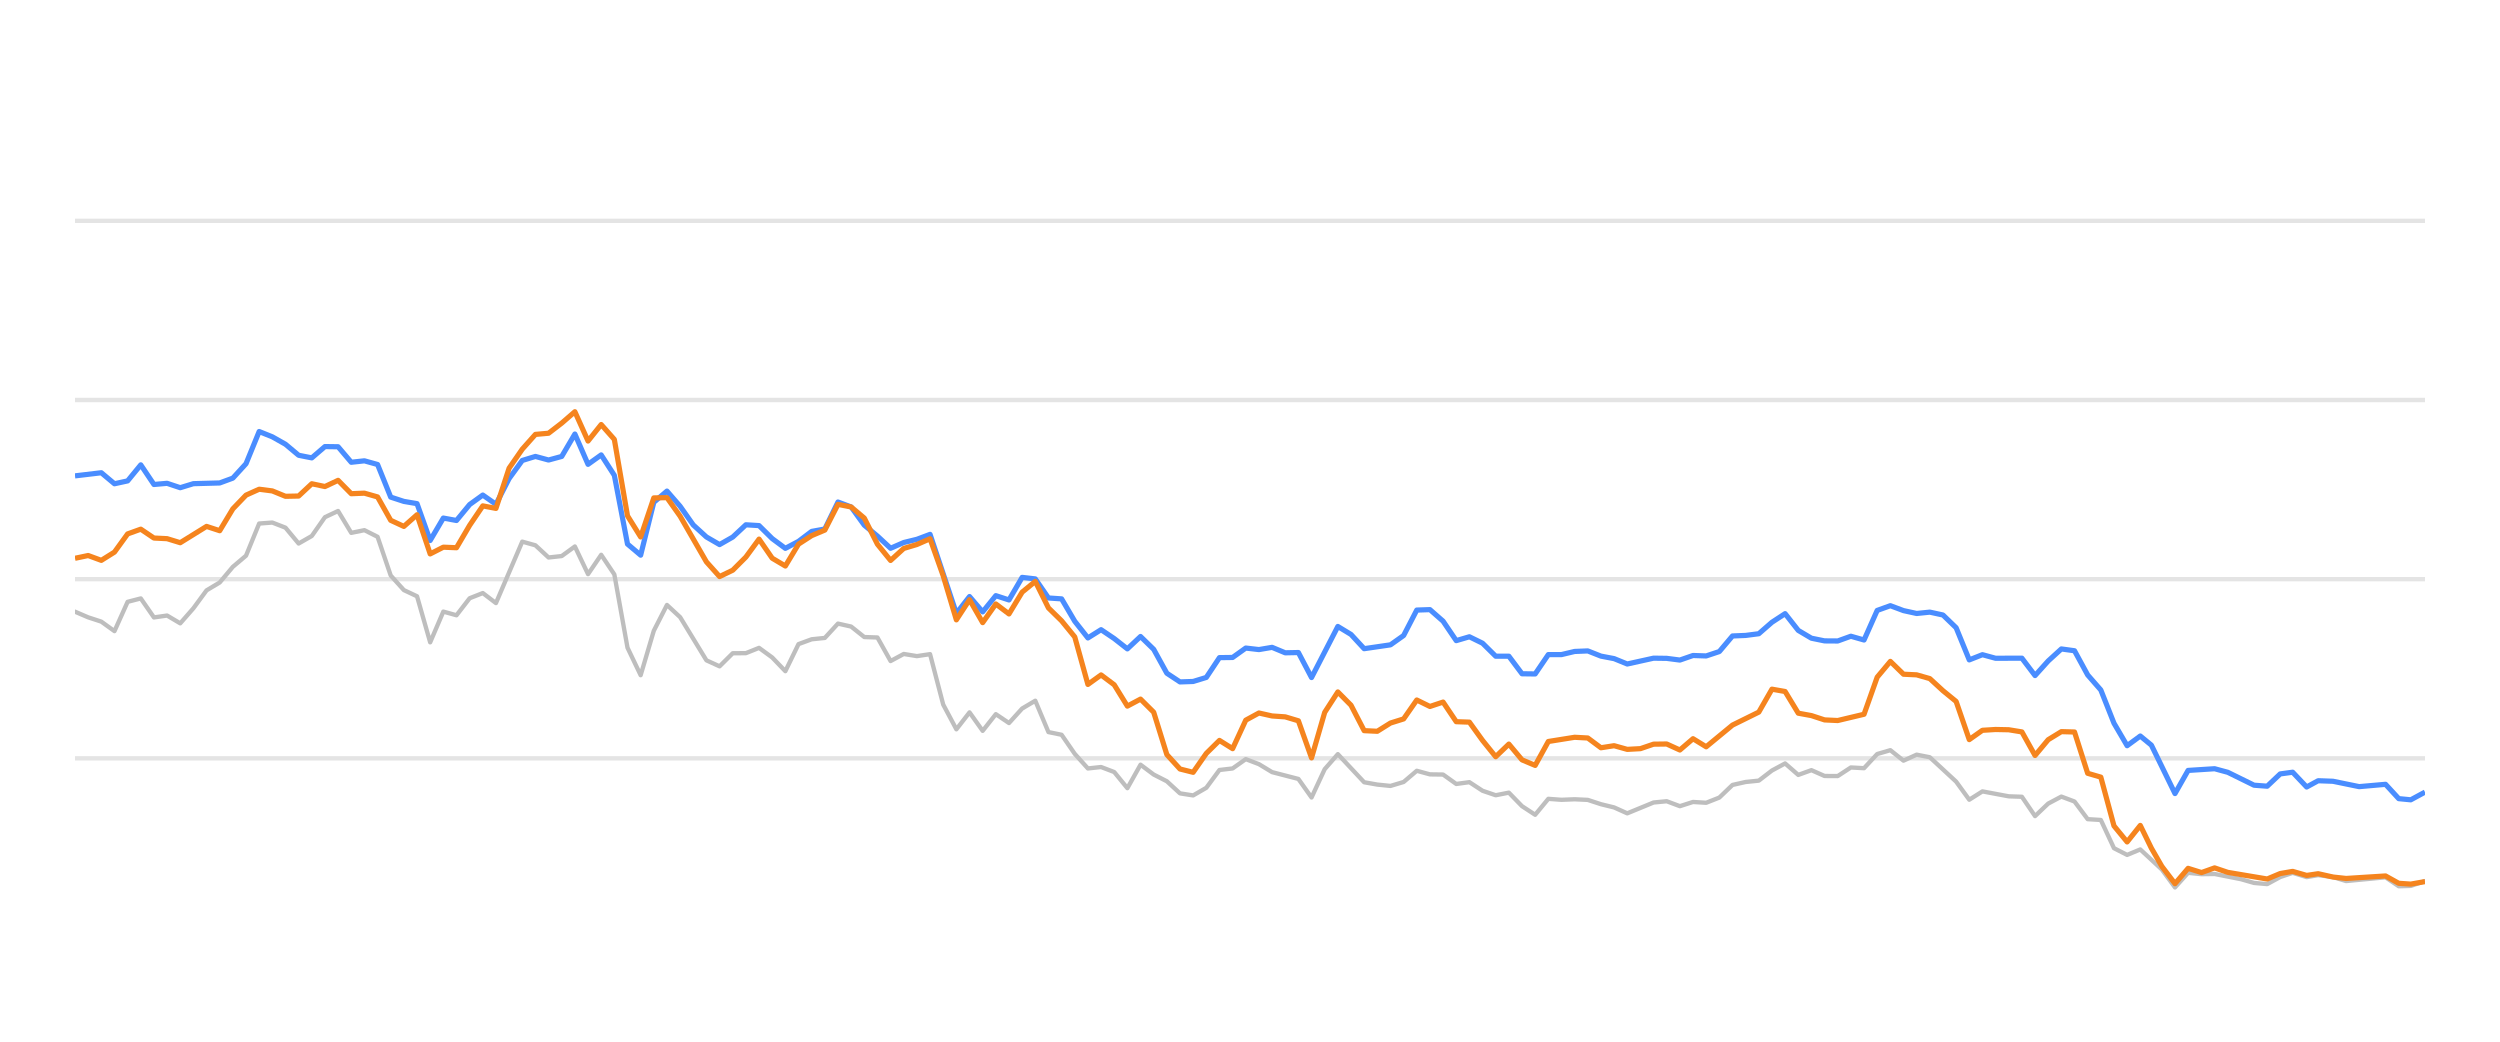
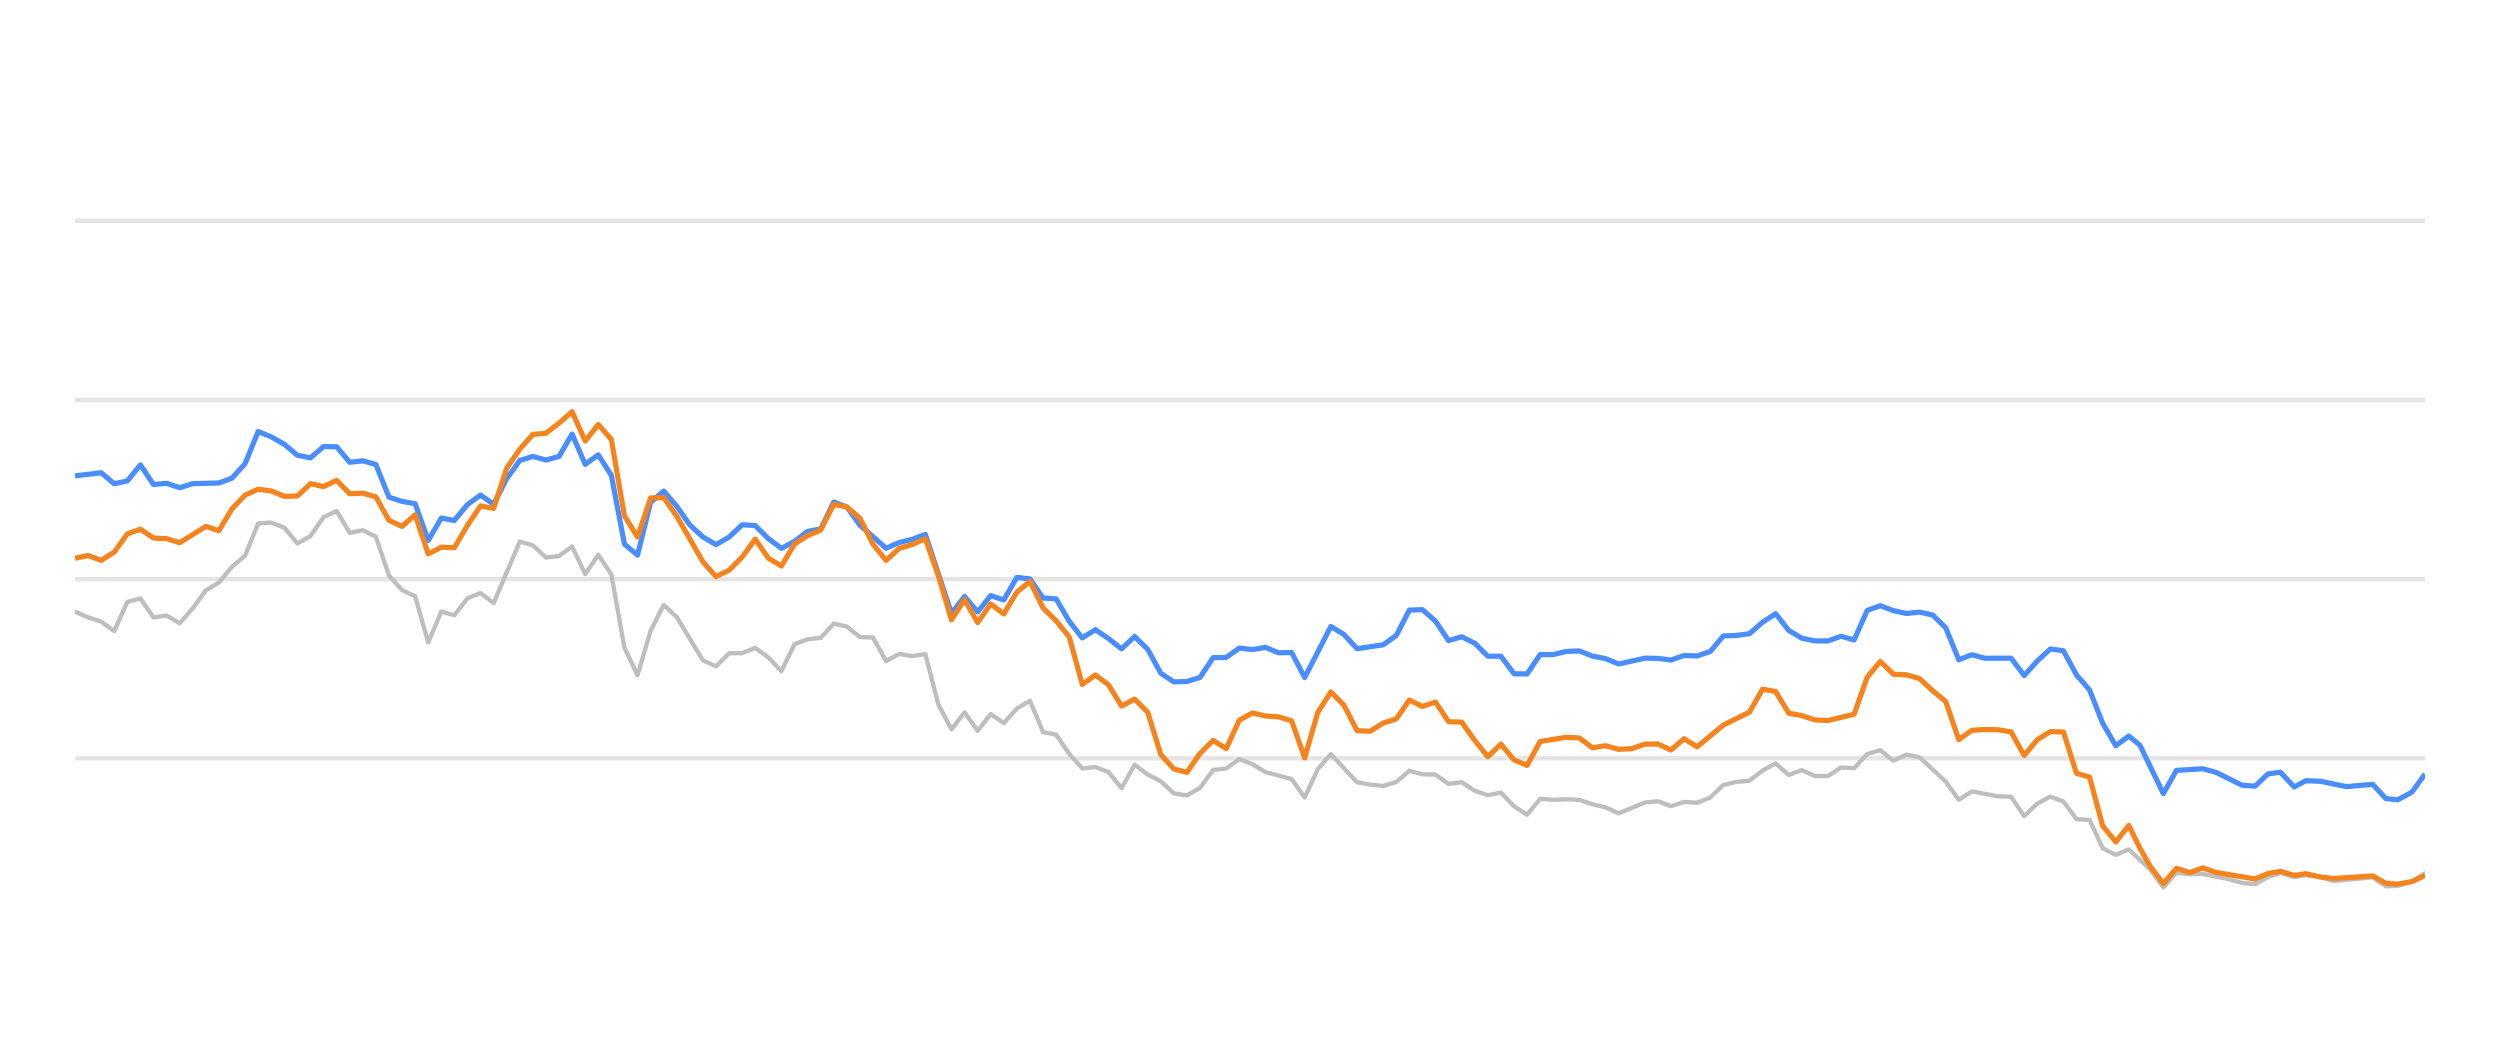
<svg xmlns="http://www.w3.org/2000/svg" width="288pt" height="120pt" viewBox="0 0 288 120" version="1.1">
  <defs>
    <style type="text/css">*{stroke-linejoin: round; stroke-linecap: butt}</style>
  </defs>
  <g id="figure_1">
    <g id="patch_1">
      <path d="M 0 120  L 288 120  L 288 0  L 0 0  L 0 120  z " style="fill: none; opacity: 0" />
    </g>
    <g id="axes_1">
      <g id="patch_2">
        <path d="M 8.64 108  L 279.36 108  L 279.36 4.8  L 8.64 4.8  L 8.64 108  z " style="fill: none" />
      </g>
      <g id="matplotlib.axis_1" />
      <g id="matplotlib.axis_2" />
      <g id="line2d_1">
-         <path d="M 8.64 87.36  L 279.36 87.36  " clip-path="url(#p1f98c2d8c6)" style="fill: none; stroke: #b2b2b2; stroke-opacity: 0.35; stroke-width: 0.5; stroke-linecap: square" />
+         <path d="M 8.64 87.36  L 279.36 87.36  " clip-path="url(#p250af8bed9)" style="fill: none; stroke: #b2b2b2; stroke-opacity: 0.35; stroke-width: 0.5; stroke-linecap: square" />
      </g>
      <g id="line2d_2">
-         <path d="M 8.64 66.72  L 279.36 66.72  " clip-path="url(#p1f98c2d8c6)" style="fill: none; stroke: #b2b2b2; stroke-opacity: 0.35; stroke-width: 0.5; stroke-linecap: square" />
+         <path d="M 8.64 66.72  L 279.36 66.72  " clip-path="url(#p250af8bed9)" style="fill: none; stroke: #b2b2b2; stroke-opacity: 0.35; stroke-width: 0.5; stroke-linecap: square" />
      </g>
      <g id="line2d_3">
-         <path d="M 8.64 46.08  L 279.36 46.08  " clip-path="url(#p1f98c2d8c6)" style="fill: none; stroke: #b2b2b2; stroke-opacity: 0.35; stroke-width: 0.5; stroke-linecap: square" />
+         <path d="M 8.64 46.08  L 279.36 46.08  " clip-path="url(#p250af8bed9)" style="fill: none; stroke: #b2b2b2; stroke-opacity: 0.35; stroke-width: 0.5; stroke-linecap: square" />
      </g>
      <g id="line2d_4">
-         <path d="M 8.64 25.44  L 279.36 25.44  " clip-path="url(#p1f98c2d8c6)" style="fill: none; stroke: #b2b2b2; stroke-opacity: 0.35; stroke-width: 0.5; stroke-linecap: square" />
+         <path d="M 8.64 25.44  L 279.36 25.44  " clip-path="url(#p250af8bed9)" style="fill: none; stroke: #b2b2b2; stroke-opacity: 0.35; stroke-width: 0.5; stroke-linecap: square" />
      </g>
      <g id="line2d_5">
-         <path d="M 8.64 70.466  L 10.155 71.116  L 11.671 71.612  L 13.186 72.706  L 14.702 69.331  L 16.217 68.939  L 17.733 71.127  L 19.248 70.91  L 20.763 71.808  L 22.279 70.074  L 23.794 68.01  L 25.31 67.102  L 26.825 65.296  L 28.34 64.016  L 29.856 60.311  L 31.371 60.198  L 32.887 60.786  L 34.402 62.613  L 35.918 61.746  L 37.433 59.579  L 38.948 58.866  L 40.464 61.385  L 41.979 61.075  L 43.495 61.839  L 45.01 66.297  L 46.525 67.979  L 48.041 68.691  L 49.556 73.996  L 51.072 70.456  L 52.587 70.879  L 54.103 68.918  L 55.618 68.32  L 57.133 69.475  L 60.164 62.396  L 61.68 62.819  L 63.195 64.223  L 64.71 64.057  L 66.226 62.953  L 67.741 66.142  L 69.257 63.913  L 70.772 66.173  L 72.288 74.615  L 73.803 77.783  L 75.318 72.664  L 76.834 69.692  L 78.349 71.096  L 81.38 76.07  L 82.895 76.761  L 84.411 75.255  L 85.926 75.244  L 87.442 74.635  L 88.957 75.74  L 90.473 77.319  L 91.988 74.202  L 93.503 73.645  L 95.019 73.49  L 96.534 71.839  L 98.05 72.179  L 99.565 73.387  L 101.08 73.438  L 102.596 76.152  L 104.111 75.337  L 105.627 75.585  L 107.142 75.358  L 108.658 81.168  L 110.173 84.016  L 111.688 82.066  L 113.204 84.192  L 114.719 82.272  L 116.235 83.294  L 117.75 81.622  L 119.265 80.724  L 120.781 84.336  L 122.296 84.646  L 123.812 86.844  L 125.327 88.526  L 126.843 88.361  L 128.358 88.939  L 129.873 90.797  L 131.389 88.093  L 132.904 89.228  L 134.42 90.002  L 135.935 91.395  L 137.45 91.632  L 138.966 90.755  L 140.481 88.702  L 141.997 88.526  L 143.512 87.453  L 145.028 88.031  L 146.543 88.949  L 149.574 89.734  L 151.089 91.87  L 152.605 88.609  L 154.12 86.875  L 157.151 90.115  L 158.666 90.384  L 160.182 90.539  L 161.697 90.084  L 163.213 88.794  L 164.728 89.207  L 166.243 89.228  L 167.759 90.312  L 169.274 90.105  L 170.79 91.096  L 172.305 91.612  L 173.82 91.313  L 175.336 92.871  L 176.851 93.862  L 178.367 92.025  L 179.882 92.138  L 181.398 92.076  L 182.913 92.148  L 184.428 92.644  L 185.944 93.015  L 187.459 93.696  L 190.49 92.448  L 192.005 92.303  L 193.521 92.871  L 195.036 92.386  L 196.552 92.479  L 198.067 91.88  L 199.583 90.425  L 201.098 90.084  L 202.613 89.93  L 204.129 88.764  L 205.644 87.948  L 207.16 89.269  L 208.675 88.722  L 210.19 89.393  L 211.706 89.403  L 213.221 88.413  L 214.737 88.495  L 216.252 86.865  L 217.768 86.421  L 219.283 87.628  L 220.798 86.937  L 222.314 87.236  L 225.345 90.043  L 226.86 92.128  L 228.375 91.168  L 231.406 91.736  L 232.922 91.787  L 234.437 94.016  L 235.953 92.572  L 237.468 91.767  L 238.983 92.334  L 240.499 94.367  L 242.014 94.46  L 243.53 97.711  L 245.045 98.485  L 246.56 97.855  L 249.044 100.167  L 250.559 102.231  L 252.068 100.549  L 253.618 100.704  L 255.121 100.683  L 258.157 101.282  L 259.667 101.715  L 261.182 101.849  L 262.679 101.034  L 264.115 100.549  L 265.727 101.044  L 267.052 100.817  L 268.756 101.034  L 270.269 101.498  L 274.815 101.065  L 276.335 102.097  L 277.722 102.056  L 279.36 101.498  L 279.36 101.498  " clip-path="url(#p1f98c2d8c6)" style="fill: none; stroke: #bebebe; stroke-width: 0.5; stroke-linecap: round" />
+         <path d="M 8.64 70.466  L 10.147 71.116  L 11.654 71.612  L 13.161 72.706  L 14.668 69.331  L 16.175 68.939  L 17.682 71.127  L 19.189 70.91  L 20.696 71.808  L 22.203 70.074  L 23.71 68.01  L 25.217 67.102  L 26.724 65.296  L 28.231 64.016  L 29.738 60.311  L 31.245 60.198  L 32.752 60.786  L 34.259 62.613  L 35.766 61.746  L 37.273 59.579  L 38.78 58.866  L 40.287 61.385  L 41.794 61.075  L 43.301 61.839  L 44.808 66.297  L 46.315 67.979  L 47.822 68.691  L 49.33 73.996  L 50.837 70.456  L 52.344 70.879  L 53.851 68.918  L 55.358 68.32  L 56.865 69.475  L 59.879 62.396  L 61.386 62.819  L 62.893 64.223  L 64.4 64.057  L 65.907 62.953  L 67.414 66.142  L 68.921 63.913  L 70.428 66.173  L 71.935 74.615  L 73.442 77.783  L 74.949 72.664  L 76.456 69.692  L 77.963 71.096  L 80.977 76.07  L 82.484 76.761  L 83.991 75.255  L 85.498 75.244  L 87.005 74.635  L 88.512 75.74  L 90.019 77.319  L 91.526 74.202  L 93.033 73.645  L 94.54 73.49  L 96.047 71.839  L 97.554 72.179  L 99.061 73.387  L 100.568 73.438  L 102.075 76.152  L 103.582 75.337  L 105.089 75.585  L 106.596 75.358  L 108.103 81.168  L 109.61 84.016  L 111.117 82.066  L 112.624 84.192  L 114.131 82.272  L 115.638 83.294  L 117.145 81.622  L 118.652 80.724  L 120.159 84.336  L 121.666 84.646  L 123.173 86.844  L 124.68 88.526  L 126.187 88.361  L 127.694 88.939  L 129.202 90.797  L 130.709 88.093  L 132.216 89.228  L 133.723 90.002  L 135.23 91.395  L 136.737 91.632  L 138.244 90.755  L 139.751 88.702  L 141.258 88.526  L 142.765 87.453  L 144.272 88.031  L 145.779 88.949  L 148.793 89.734  L 150.3 91.87  L 151.807 88.609  L 153.314 86.875  L 156.328 90.115  L 157.835 90.384  L 159.342 90.539  L 160.849 90.084  L 162.356 88.794  L 163.863 89.207  L 165.37 89.228  L 166.877 90.312  L 168.384 90.105  L 169.891 91.096  L 171.398 91.612  L 172.905 91.313  L 174.412 92.871  L 175.919 93.862  L 177.426 92.025  L 178.933 92.138  L 180.44 92.076  L 181.947 92.148  L 183.454 92.644  L 184.961 93.015  L 186.468 93.696  L 189.482 92.448  L 190.989 92.303  L 192.496 92.871  L 194.003 92.386  L 195.51 92.479  L 197.017 91.88  L 198.524 90.425  L 200.031 90.084  L 201.538 89.93  L 203.045 88.764  L 204.552 87.948  L 206.059 89.269  L 207.566 88.722  L 209.073 89.393  L 210.581 89.403  L 212.088 88.413  L 213.595 88.495  L 215.102 86.865  L 216.609 86.421  L 218.116 87.628  L 219.623 86.937  L 221.13 87.236  L 224.144 90.043  L 225.651 92.128  L 227.158 91.168  L 230.172 91.736  L 231.679 91.787  L 233.186 94.016  L 234.693 92.572  L 236.2 91.767  L 237.707 92.334  L 239.214 94.367  L 240.721 94.46  L 242.228 97.711  L 243.735 98.485  L 245.242 97.855  L 247.712 100.167  L 249.218 102.231  L 250.719 100.549  L 252.26 100.704  L 253.755 100.683  L 256.774 101.282  L 258.276 101.715  L 259.782 101.849  L 261.271 101.034  L 262.699 100.549  L 264.302 101.044  L 265.62 100.817  L 267.314 101.034  L 268.819 101.498  L 273.34 101.065  L 274.851 102.097  L 276.231 102.056  L 277.86 101.498  L 279.36 100.601  L 279.36 100.601  " clip-path="url(#p250af8bed9)" style="fill: none; stroke: #bebebe; stroke-width: 0.5; stroke-linecap: round" />
      </g>
      <g id="line2d_6">
-         <path d="M 8.64 54.821  L 11.671 54.46  L 13.186 55.729  L 14.702 55.399  L 16.217 53.552  L 17.733 55.812  L 19.248 55.678  L 20.763 56.183  L 22.279 55.719  L 25.31 55.636  L 26.825 55.079  L 28.34 53.418  L 29.856 49.713  L 31.371 50.322  L 32.887 51.178  L 34.402 52.447  L 35.918 52.747  L 37.433 51.446  L 38.948 51.467  L 40.464 53.252  L 41.979 53.087  L 43.495 53.51  L 45.01 57.267  L 46.525 57.762  L 48.041 58.02  L 49.556 62.262  L 51.072 59.682  L 52.587 59.96  L 54.103 58.123  L 55.618 57.03  L 57.133 58.092  L 58.649 55.131  L 60.164 53.046  L 61.68 52.582  L 63.195 52.994  L 64.71 52.582  L 66.226 50.002  L 67.741 53.49  L 69.257 52.406  L 70.772 54.759  L 72.288 62.675  L 73.803 63.954  L 75.318 57.865  L 76.834 56.575  L 78.349 58.32  L 79.865 60.476  L 81.38 61.859  L 82.895 62.736  L 84.411 61.87  L 85.926 60.456  L 87.442 60.549  L 88.957 62.045  L 90.473 63.17  L 91.988 62.365  L 93.503 61.219  L 95.019 60.941  L 96.534 57.834  L 98.05 58.402  L 99.565 60.497  L 101.08 61.756  L 102.596 63.16  L 104.111 62.499  L 105.627 62.128  L 107.142 61.56  L 110.173 70.662  L 111.688 68.722  L 113.204 70.487  L 114.719 68.619  L 116.235 69.114  L 117.75 66.514  L 119.265 66.689  L 120.781 68.887  L 122.296 68.99  L 123.812 71.57  L 125.327 73.49  L 126.843 72.54  L 128.358 73.562  L 129.873 74.749  L 131.389 73.325  L 132.904 74.801  L 134.42 77.556  L 135.935 78.557  L 137.45 78.505  L 138.966 78.041  L 140.481 75.76  L 141.997 75.74  L 143.512 74.656  L 145.028 74.832  L 146.543 74.574  L 148.058 75.203  L 149.574 75.172  L 151.089 78.051  L 154.12 72.169  L 155.635 73.087  L 157.151 74.728  L 160.182 74.285  L 161.697 73.211  L 163.213 70.28  L 164.728 70.229  L 166.243 71.56  L 167.759 73.8  L 169.274 73.356  L 170.79 74.099  L 172.305 75.595  L 173.82 75.595  L 175.336 77.618  L 176.851 77.639  L 178.367 75.409  L 179.882 75.409  L 181.398 75.048  L 182.913 74.986  L 184.428 75.585  L 185.944 75.874  L 187.459 76.493  L 190.49 75.822  L 192.005 75.843  L 193.521 76.039  L 195.036 75.513  L 196.552 75.564  L 198.067 75.059  L 199.583 73.263  L 201.098 73.201  L 202.613 73.005  L 204.129 71.684  L 205.644 70.693  L 207.16 72.623  L 208.675 73.521  L 210.19 73.83  L 211.706 73.841  L 213.221 73.294  L 214.737 73.727  L 216.252 70.322  L 217.768 69.775  L 219.283 70.342  L 220.798 70.673  L 222.314 70.518  L 223.829 70.848  L 225.345 72.313  L 226.86 76.018  L 228.375 75.42  L 229.891 75.833  L 232.922 75.822  L 234.437 77.824  L 235.953 76.142  L 237.468 74.759  L 238.983 74.966  L 240.499 77.752  L 242.014 79.486  L 243.53 83.315  L 245.045 85.905  L 246.56 84.79  L 247.84 85.843  L 250.559 91.416  L 252.068 88.753  L 255.121 88.557  L 256.645 88.97  L 259.667 90.456  L 261.182 90.57  L 262.679 89.156  L 264.115 88.96  L 265.727 90.662  L 267.052 89.94  L 268.756 90.002  L 271.776 90.621  L 274.815 90.353  L 276.335 92.004  L 277.722 92.138  L 279.36 91.251  L 279.36 91.251  " clip-path="url(#p1f98c2d8c6)" style="fill: none; stroke: #4a8dff; stroke-width: 0.6" />
+         <path d="M 8.64 54.821  L 11.654 54.46  L 13.161 55.729  L 14.668 55.399  L 16.175 53.552  L 17.682 55.812  L 19.189 55.678  L 20.696 56.183  L 22.203 55.719  L 25.217 55.636  L 26.724 55.079  L 28.231 53.418  L 29.738 49.713  L 31.245 50.322  L 32.752 51.178  L 34.259 52.447  L 35.766 52.747  L 37.273 51.446  L 38.78 51.467  L 40.287 53.252  L 41.794 53.087  L 43.301 53.51  L 44.808 57.267  L 46.315 57.762  L 47.822 58.02  L 49.33 62.262  L 50.837 59.682  L 52.344 59.96  L 53.851 58.123  L 55.358 57.03  L 56.865 58.092  L 58.372 55.131  L 59.879 53.046  L 61.386 52.582  L 62.893 52.994  L 64.4 52.582  L 65.907 50.002  L 67.414 53.49  L 68.921 52.406  L 70.428 54.759  L 71.935 62.675  L 73.442 63.954  L 74.949 57.865  L 76.456 56.575  L 77.963 58.32  L 79.47 60.476  L 80.977 61.859  L 82.484 62.736  L 83.991 61.87  L 85.498 60.456  L 87.005 60.549  L 88.512 62.045  L 90.019 63.17  L 91.526 62.365  L 93.033 61.219  L 94.54 60.941  L 96.047 57.834  L 97.554 58.402  L 99.061 60.497  L 102.075 63.16  L 103.582 62.499  L 105.089 62.128  L 106.596 61.56  L 109.61 70.662  L 111.117 68.722  L 112.624 70.487  L 114.131 68.619  L 115.638 69.114  L 117.145 66.514  L 118.652 66.689  L 120.159 68.887  L 121.666 68.99  L 123.173 71.57  L 124.68 73.49  L 126.187 72.54  L 127.694 73.562  L 129.202 74.749  L 130.709 73.325  L 132.216 74.801  L 133.723 77.556  L 135.23 78.557  L 136.737 78.505  L 138.244 78.041  L 139.751 75.76  L 141.258 75.74  L 142.765 74.656  L 144.272 74.832  L 145.779 74.574  L 147.286 75.203  L 148.793 75.172  L 150.3 78.051  L 153.314 72.169  L 154.821 73.087  L 156.328 74.728  L 159.342 74.285  L 160.849 73.211  L 162.356 70.28  L 163.863 70.229  L 165.37 71.56  L 166.877 73.8  L 168.384 73.356  L 169.891 74.099  L 171.398 75.595  L 172.905 75.595  L 174.412 77.618  L 175.919 77.639  L 177.426 75.409  L 178.933 75.409  L 180.44 75.048  L 181.947 74.986  L 183.454 75.585  L 184.961 75.874  L 186.468 76.493  L 189.482 75.822  L 190.989 75.843  L 192.496 76.039  L 194.003 75.513  L 195.51 75.564  L 197.017 75.059  L 198.524 73.263  L 200.031 73.201  L 201.538 73.005  L 203.045 71.684  L 204.552 70.693  L 206.059 72.623  L 207.566 73.521  L 209.073 73.83  L 210.581 73.841  L 212.088 73.294  L 213.595 73.727  L 215.102 70.322  L 216.609 69.775  L 218.116 70.342  L 219.623 70.673  L 221.13 70.518  L 222.637 70.848  L 224.144 72.313  L 225.651 76.018  L 227.158 75.42  L 228.665 75.833  L 231.679 75.822  L 233.186 77.824  L 234.693 76.142  L 236.2 74.759  L 237.707 74.966  L 239.214 77.752  L 240.721 79.486  L 242.228 83.315  L 243.735 85.905  L 245.242 84.79  L 246.514 85.843  L 249.218 91.416  L 250.719 88.753  L 253.755 88.557  L 255.27 88.97  L 258.276 90.456  L 259.782 90.57  L 261.271 89.156  L 262.699 88.96  L 264.302 90.662  L 265.62 89.94  L 267.314 90.002  L 270.317 90.621  L 273.34 90.353  L 274.851 92.004  L 276.231 92.138  L 277.86 91.251  L 279.36 89.166  L 279.36 89.166  " clip-path="url(#p250af8bed9)" style="fill: none; stroke: #4a8dff; stroke-width: 0.6" />
      </g>
      <g id="line2d_7">
-         <path d="M 8.64 64.315  L 10.155 63.996  L 11.671 64.553  L 13.186 63.603  L 14.702 61.508  L 16.217 60.961  L 17.733 61.983  L 19.248 62.055  L 20.763 62.52  L 23.794 60.642  L 25.31 61.137  L 26.825 58.619  L 28.34 57.04  L 29.856 56.359  L 31.371 56.555  L 32.887 57.174  L 34.402 57.143  L 35.918 55.729  L 37.433 56.049  L 38.948 55.337  L 40.464 56.875  L 41.979 56.813  L 43.495 57.246  L 45.01 59.94  L 46.525 60.642  L 48.041 59.3  L 49.556 63.81  L 51.072 63.036  L 52.587 63.098  L 54.103 60.518  L 55.618 58.278  L 57.133 58.567  L 58.649 53.934  L 60.164 51.746  L 61.68 50.043  L 63.195 49.909  L 64.71 48.743  L 66.226 47.432  L 67.741 50.807  L 69.257 48.908  L 70.772 50.621  L 72.288 59.424  L 73.803 61.859  L 75.318 57.36  L 76.834 57.329  L 78.349 59.465  L 81.38 64.728  L 82.895 66.421  L 84.411 65.688  L 85.926 64.171  L 87.442 62.107  L 88.957 64.305  L 90.473 65.203  L 91.988 62.685  L 93.503 61.704  L 95.019 61.065  L 96.534 58.103  L 98.05 58.402  L 99.565 59.682  L 101.08 62.695  L 102.596 64.563  L 104.111 63.18  L 105.627 62.726  L 107.142 62.066  L 108.658 66.338  L 110.173 71.405  L 111.688 69.083  L 113.204 71.725  L 114.719 69.579  L 116.235 70.724  L 117.75 68.216  L 119.265 66.978  L 120.781 70.033  L 122.296 71.519  L 123.812 73.376  L 125.327 78.846  L 126.843 77.752  L 128.358 78.887  L 129.873 81.343  L 131.389 80.538  L 132.904 82.045  L 134.42 86.927  L 135.935 88.588  L 137.45 88.97  L 138.966 86.792  L 140.481 85.296  L 141.997 86.245  L 143.512 82.964  L 145.028 82.138  L 146.543 82.479  L 148.058 82.582  L 149.574 83.036  L 151.089 87.308  L 152.605 82.066  L 154.12 79.713  L 155.635 81.24  L 157.151 84.171  L 158.666 84.243  L 160.182 83.294  L 161.697 82.819  L 163.213 80.642  L 164.728 81.385  L 166.243 80.879  L 167.759 83.139  L 169.274 83.191  L 170.79 85.296  L 172.305 87.174  L 173.82 85.719  L 175.336 87.535  L 176.851 88.175  L 178.367 85.42  L 181.398 84.935  L 182.913 85.017  L 184.428 86.142  L 185.944 85.905  L 187.459 86.328  L 188.975 86.245  L 190.49 85.729  L 192.005 85.709  L 193.521 86.4  L 195.036 85.1  L 196.552 86.029  L 199.583 83.531  L 202.613 82.035  L 204.129 79.393  L 205.644 79.661  L 207.16 82.159  L 208.675 82.437  L 210.19 82.933  L 211.706 83.005  L 214.737 82.283  L 216.252 78.01  L 217.768 76.194  L 219.283 77.67  L 220.798 77.742  L 222.314 78.175  L 223.829 79.568  L 225.345 80.807  L 226.86 85.203  L 228.375 84.13  L 229.891 84.037  L 231.406 84.068  L 232.922 84.316  L 234.437 87.03  L 235.953 85.213  L 237.468 84.285  L 238.983 84.326  L 240.499 89.083  L 242.014 89.527  L 243.53 95.141  L 245.045 96.989  L 246.56 95.09  L 247.84 97.711  L 249.044 99.806  L 250.559 101.798  L 252.068 100.033  L 253.618 100.518  L 255.121 99.981  L 256.645 100.497  L 261.182 101.261  L 262.679 100.632  L 264.115 100.384  L 265.727 100.848  L 267.052 100.652  L 268.756 101.034  L 270.269 101.199  L 274.815 100.91  L 276.335 101.756  L 277.722 101.849  L 279.36 101.56  L 279.36 101.56  " clip-path="url(#p1f98c2d8c6)" style="fill: none; stroke: #f5841e; stroke-width: 0.6" />
+         <path d="M 8.64 64.315  L 10.147 63.996  L 11.654 64.553  L 13.161 63.603  L 14.668 61.508  L 16.175 60.961  L 17.682 61.983  L 19.189 62.055  L 20.696 62.52  L 23.71 60.642  L 25.217 61.137  L 26.724 58.619  L 28.231 57.04  L 29.738 56.359  L 31.245 56.555  L 32.752 57.174  L 34.259 57.143  L 35.766 55.729  L 37.273 56.049  L 38.78 55.337  L 40.287 56.875  L 41.794 56.813  L 43.301 57.246  L 44.808 59.94  L 46.315 60.642  L 47.822 59.3  L 49.33 63.81  L 50.837 63.036  L 52.344 63.098  L 53.851 60.518  L 55.358 58.278  L 56.865 58.567  L 58.372 53.934  L 59.879 51.746  L 61.386 50.043  L 62.893 49.909  L 64.4 48.743  L 65.907 47.432  L 67.414 50.807  L 68.921 48.908  L 70.428 50.621  L 71.935 59.424  L 73.442 61.859  L 74.949 57.36  L 76.456 57.329  L 77.963 59.465  L 80.977 64.728  L 82.484 66.421  L 83.991 65.688  L 85.498 64.171  L 87.005 62.107  L 88.512 64.305  L 90.019 65.203  L 91.526 62.685  L 93.033 61.704  L 94.54 61.065  L 96.047 58.103  L 97.554 58.402  L 99.061 59.682  L 100.568 62.695  L 102.075 64.563  L 103.582 63.18  L 105.089 62.726  L 106.596 62.066  L 108.103 66.338  L 109.61 71.405  L 111.117 69.083  L 112.624 71.725  L 114.131 69.579  L 115.638 70.724  L 117.145 68.216  L 118.652 66.978  L 120.159 70.033  L 121.666 71.519  L 123.173 73.376  L 124.68 78.846  L 126.187 77.752  L 127.694 78.887  L 129.202 81.343  L 130.709 80.538  L 132.216 82.045  L 133.723 86.927  L 135.23 88.588  L 136.737 88.97  L 138.244 86.792  L 139.751 85.296  L 141.258 86.245  L 142.765 82.964  L 144.272 82.138  L 145.779 82.479  L 147.286 82.582  L 148.793 83.036  L 150.3 87.308  L 151.807 82.066  L 153.314 79.713  L 154.821 81.24  L 156.328 84.171  L 157.835 84.243  L 159.342 83.294  L 160.849 82.819  L 162.356 80.642  L 163.863 81.385  L 165.37 80.879  L 166.877 83.139  L 168.384 83.191  L 169.891 85.296  L 171.398 87.174  L 172.905 85.719  L 174.412 87.535  L 175.919 88.175  L 177.426 85.42  L 180.44 84.935  L 181.947 85.017  L 183.454 86.142  L 184.961 85.905  L 186.468 86.328  L 187.975 86.245  L 189.482 85.729  L 190.989 85.709  L 192.496 86.4  L 194.003 85.1  L 195.51 86.029  L 198.524 83.531  L 201.538 82.035  L 203.045 79.393  L 204.552 79.661  L 206.059 82.159  L 207.566 82.437  L 209.073 82.933  L 210.581 83.005  L 213.595 82.283  L 215.102 78.01  L 216.609 76.194  L 218.116 77.67  L 219.623 77.742  L 221.13 78.175  L 222.637 79.568  L 224.144 80.807  L 225.651 85.203  L 227.158 84.13  L 228.665 84.037  L 230.172 84.068  L 231.679 84.316  L 233.186 87.03  L 234.693 85.213  L 236.2 84.285  L 237.707 84.326  L 239.214 89.083  L 240.721 89.527  L 242.228 95.141  L 243.735 96.989  L 245.242 95.09  L 246.514 97.711  L 247.712 99.806  L 249.218 101.798  L 250.719 100.033  L 252.26 100.518  L 253.755 99.981  L 255.27 100.497  L 259.782 101.261  L 261.271 100.632  L 262.699 100.384  L 264.302 100.848  L 265.62 100.652  L 267.314 101.034  L 268.819 101.199  L 273.34 100.91  L 274.851 101.756  L 276.231 101.849  L 277.86 101.56  L 279.36 100.859  L 279.36 100.859  " clip-path="url(#p250af8bed9)" style="fill: none; stroke: #f5841e; stroke-width: 0.6" />
      </g>
    </g>
  </g>
  <defs>
-     <clipPath id="p1f98c2d8c6">
+     <clipPath id="p250af8bed9">
      <rect x="8.64" y="4.8" width="270.72" height="103.2" />
    </clipPath>
  </defs>
</svg>
